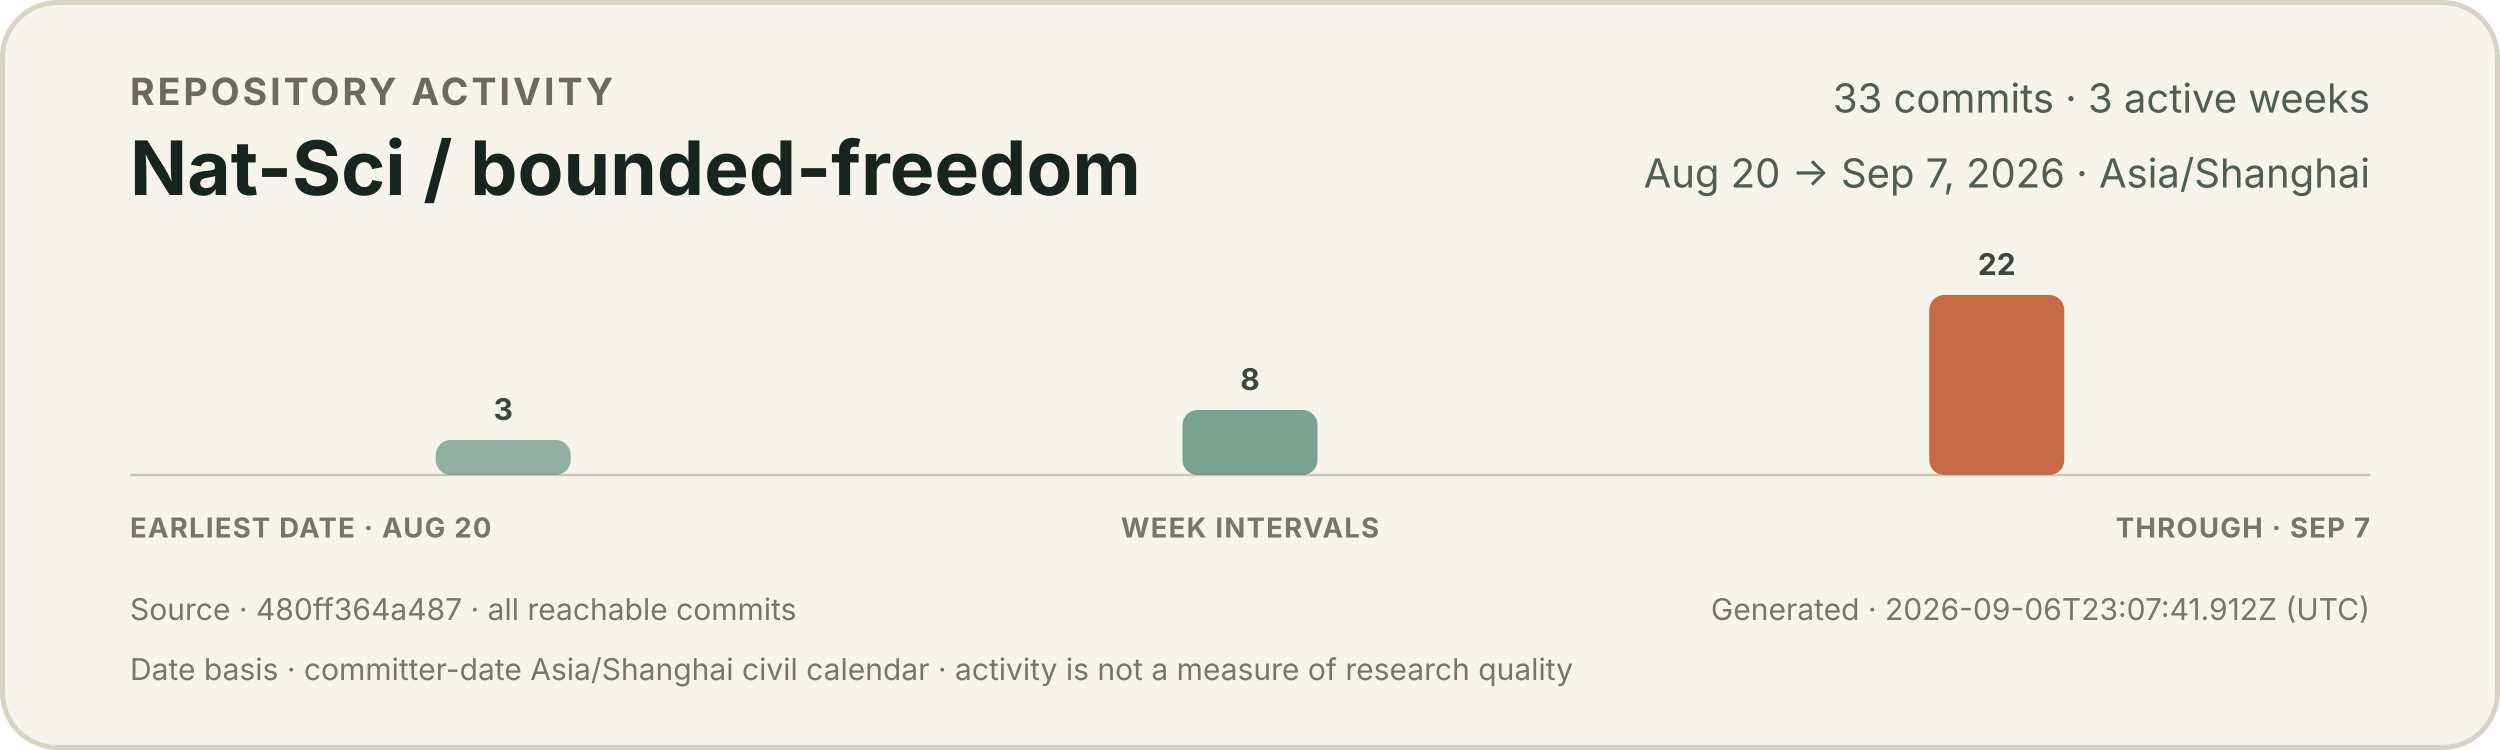
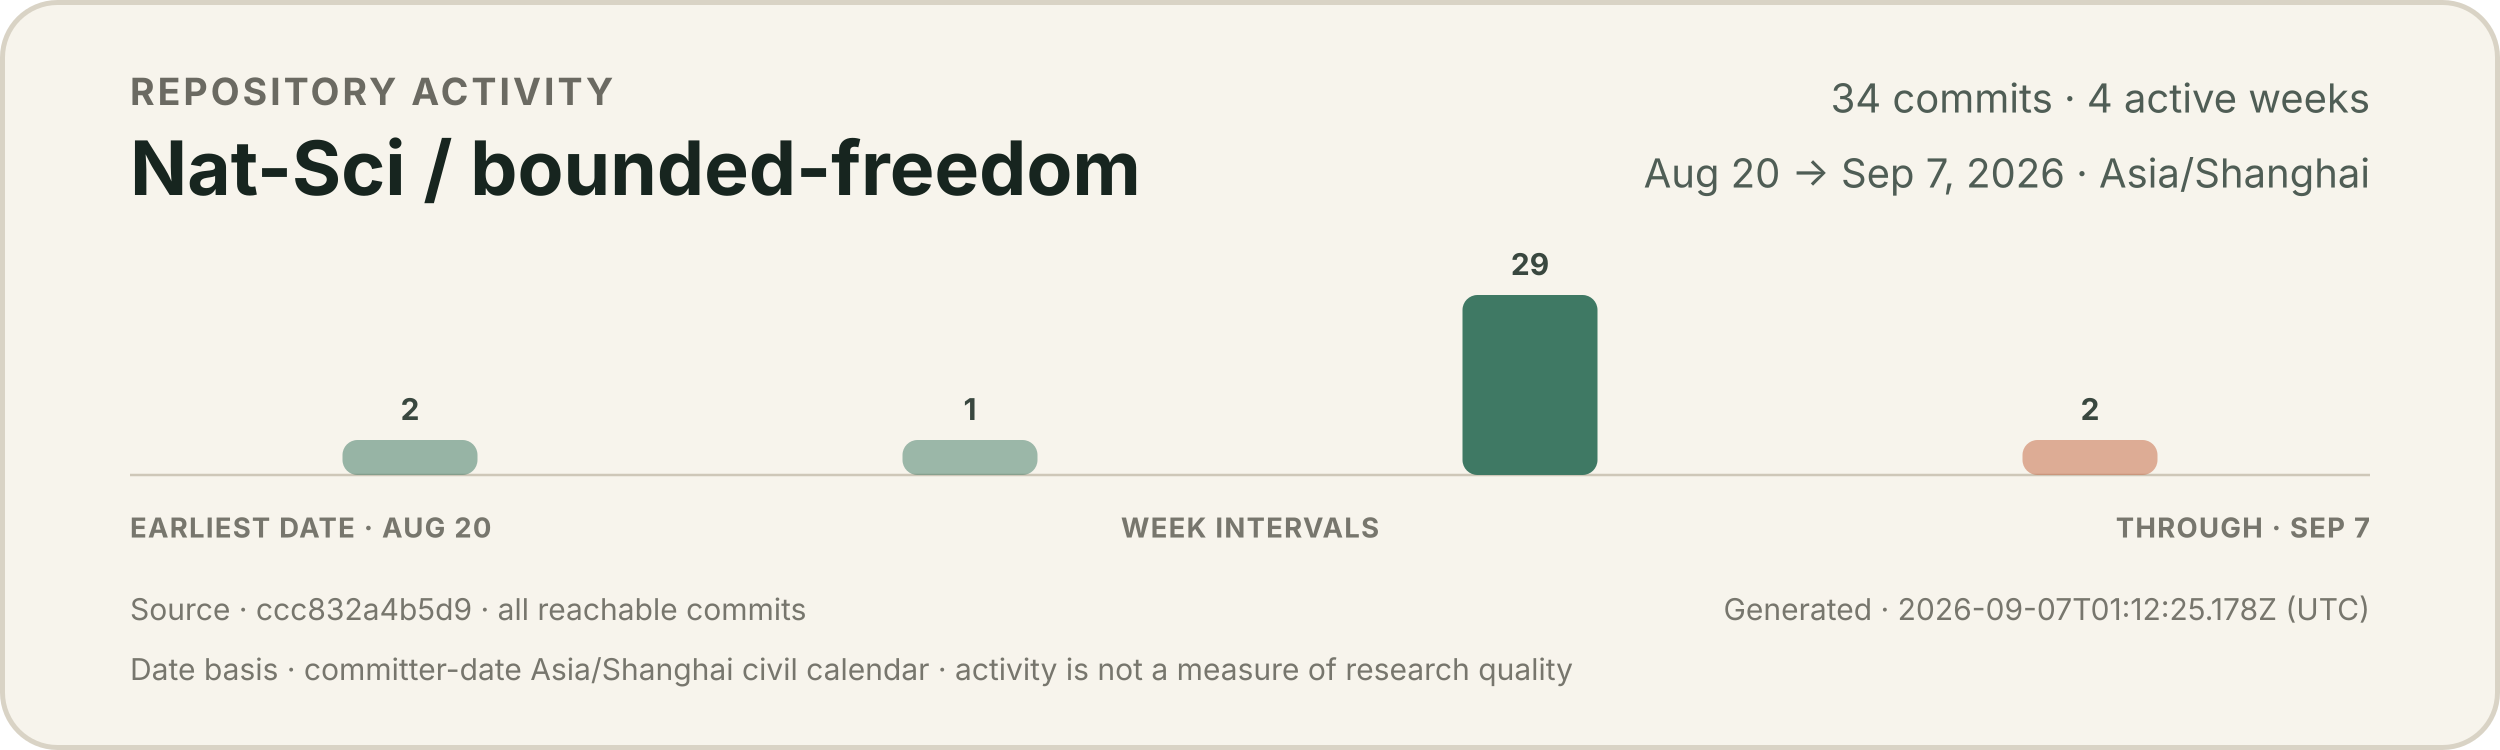
<svg xmlns="http://www.w3.org/2000/svg" width="1000" height="300" viewBox="0 0 1000 300" role="img" aria-labelledby="title description">
  <style>
    text { font-family: -apple-system, BlinkMacSystemFont, "Segoe UI", sans-serif; }
    .eyebrow { fill: #6b6a62; font-size: 15px; font-weight: 650; letter-spacing: 1.2px; }
    .title { fill: #17251f; font-size: 30px; font-weight: 720; }
    .meta { fill: #4f5d55; font-size: 16px; }
    .count { fill: #39473f; font-size: 12px; font-weight: 650; }
    .axis { fill: #77766d; font-size: 11px; font-weight: 650; letter-spacing: 0.5px; }
    .foot { fill: #77766d; font-size: 12px; }
  </style>
  <rect x="1" y="1" width="998" height="298" rx="22" fill="#f7f4ec" stroke="#d9d3c5" stroke-width="2" />
  <text x="52" y="42" class="eyebrow">REPOSITORY ACTIVITY</text>
  <text x="52" y="78" class="title">Nat-Sci / bounded-freedom</text>
-   <text x="948" y="45" text-anchor="end" class="meta">33 commits · 3 active weeks</text>
+   <text x="948" y="45" text-anchor="end" class="meta">34 commits · 4 active weeks</text>
  <text x="948" y="75" text-anchor="end" class="meta">Aug 20 → Sep 7, 2026 · Asia/Shanghai</text>
  <line x1="52" y1="190" x2="948" y2="190" stroke="#cec7b8" stroke-width="1" />
  <g>
-     <rect x="174.3" y="176" width="54.0" height="14" rx="6" fill="#3f7964" opacity="0.55" />
-     <text x="201.3" y="168" text-anchor="middle" class="count">3</text>
+     <rect x="137.0" y="176" width="54.0" height="14" rx="6" fill="#3f7964" opacity="0.52" />
+     <text x="164.0" y="168" text-anchor="middle" class="count">2</text>
  </g>
  <g>
-     <rect x="473.0" y="164" width="54.0" height="26" rx="6" fill="#3f7964" opacity="0.67" />
-     <text x="500.0" y="156" text-anchor="middle" class="count">8</text>
+     <rect x="361.0" y="176" width="54.0" height="14" rx="6" fill="#3f7964" opacity="0.50" />
+     <text x="388.0" y="168" text-anchor="middle" class="count">1</text>
  </g>
  <g>
-     <rect x="771.7" y="118" width="54.0" height="72" rx="6" fill="#c66a45" opacity="1.00" />
-     <text x="798.7" y="110" text-anchor="middle" class="count">22</text>
+     <rect x="585.0" y="118" width="54.0" height="72" rx="6" fill="#3f7964" opacity="1.00" />
+     <text x="612.0" y="110" text-anchor="middle" class="count">29</text>
+   </g>
+   <g>
+     <rect x="809.0" y="176" width="54.0" height="14" rx="6" fill="#c66a45" opacity="0.52" />
+     <text x="836.0" y="168" text-anchor="middle" class="count">2</text>
  </g>
  <text x="52" y="215" class="axis">EARLIEST DATE · AUG 20</text>
  <text x="500" y="215" text-anchor="middle" class="axis">WEEK INTERVALS</text>
  <text x="948" y="215" text-anchor="end" class="axis">THROUGH · SEP 7</text>
-   <text x="52" y="248" class="foot">Source · 480ff364a487 · all reachable commits</text>
-   <text x="948" y="248" text-anchor="end" class="foot">Generated · 2026-09-06T23:07:41.912Z (UTC)</text>
+   <text x="52" y="248" class="foot">Source · ccc832a4b5d9 · all reachable commits</text>
+   <text x="948" y="248" text-anchor="end" class="foot">Generated · 2026-09-07T01:12:25.178Z (UTC)</text>
  <text x="52" y="272" class="foot">Date basis · committer-date Asia/Shanghai civil calendar · activity is not a measure of research quality</text>
</svg>
